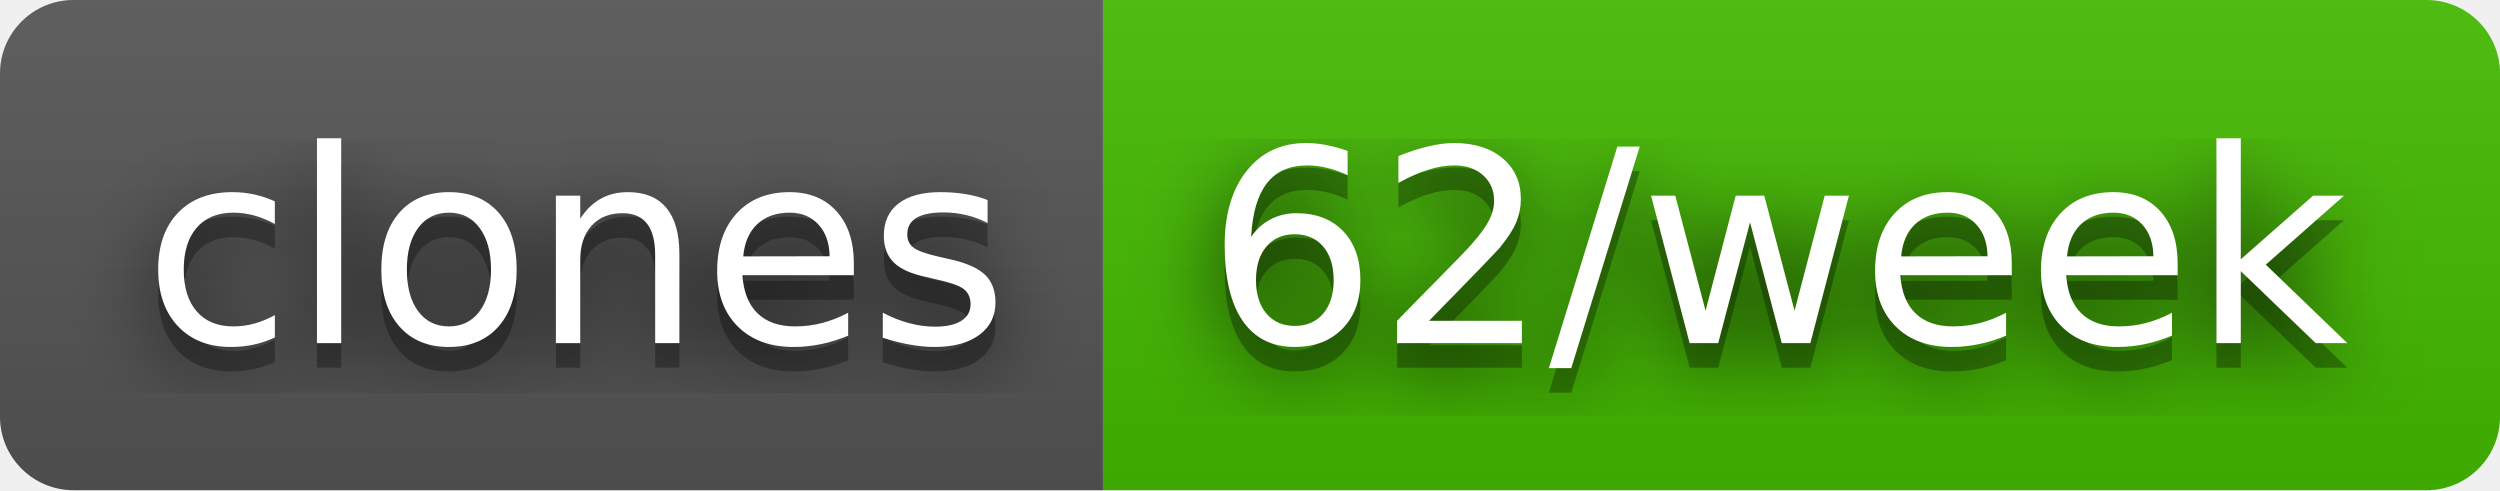
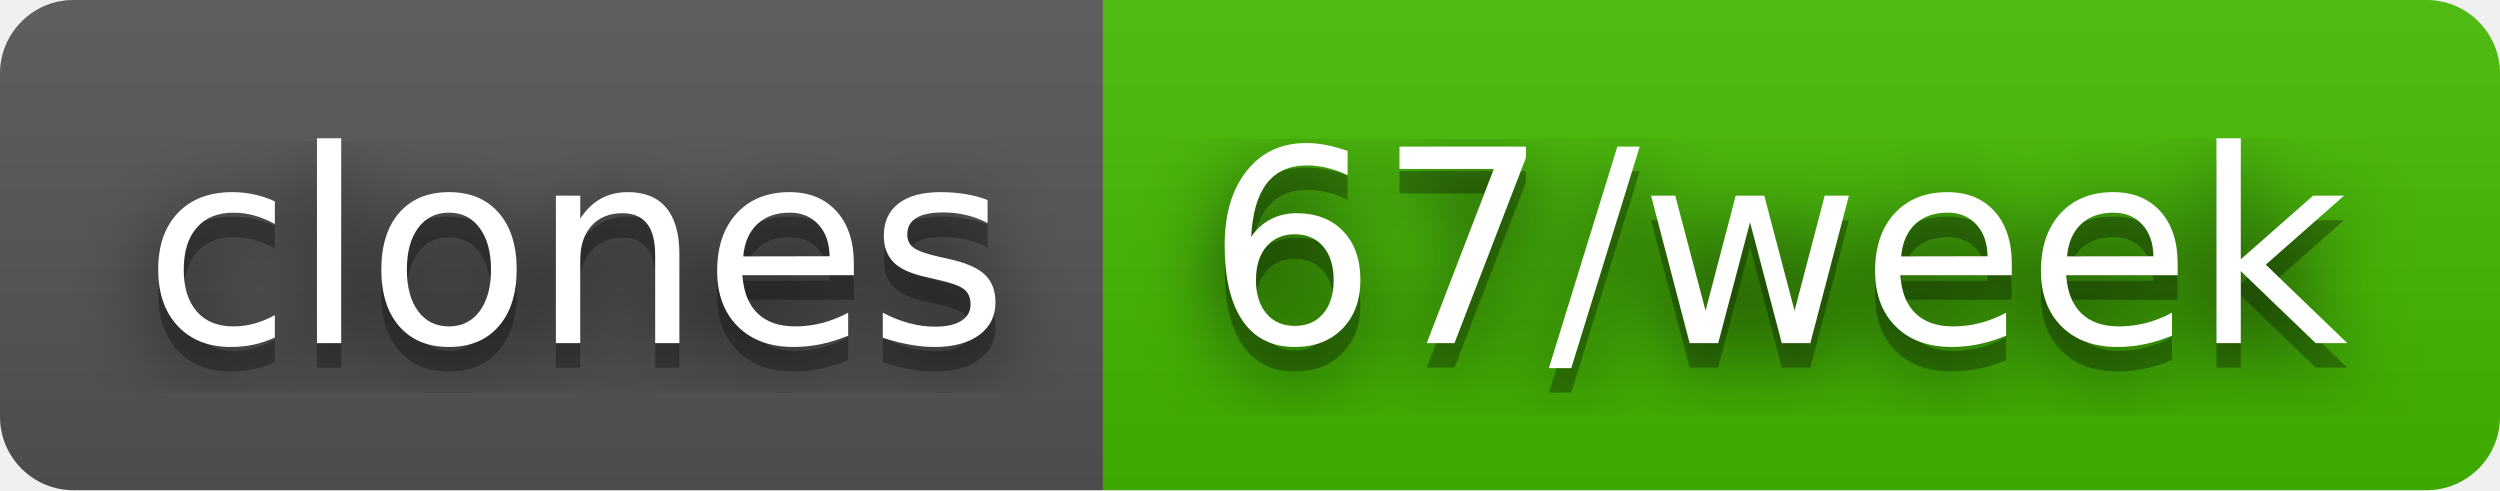
- <svg xmlns="http://www.w3.org/2000/svg" width="102" height="20" role="img" aria-label="clones: 62/week">
+ <svg xmlns="http://www.w3.org/2000/svg" width="102" height="20" role="img" aria-label="clones: 67/week">
  <filter id="blur">
    <feGaussianBlur stdDeviation="16" />
  </filter>
  <linearGradient id="s" x2="0" y2="100%">
    <stop offset="0" stop-color="#bbb" stop-opacity=".1" />
    <stop offset="1" stop-opacity=".1" />
  </linearGradient>
  <clipPath id="r">
    <rect width="102" height="20" rx="3" />
  </clipPath>
  <g clip-path="url(#r)">
    <rect width="45" height="20" fill="#555" />
    <rect x="45" width="57" height="20" fill="#4b0" />
    <rect width="102" height="20" fill="url(#s)" />
  </g>
  <g fill="#fff" text-anchor="middle" font-family="Verdana,Geneva,DejaVu Sans,sans-serif" text-rendering="geometricPrecision" font-size="110">
    <g transform="scale(.1)">
      <g aria-hidden="true" fill="#010101">
        <text x="235" y="150" fill-opacity=".8" filter="url(#blur)" textLength="350">clones</text>
        <text x="235" y="150" fill-opacity=".3" textLength="350">clones</text>
      </g>
      <text x="235" y="140" textLength="350">clones</text>
    </g>
    <g transform="scale(.1)">
      <g aria-hidden="true" fill="#010101">
-         <text x="725" y="150" fill-opacity=".8" filter="url(#blur)" textLength="470">62/week</text>
-         <text x="725" y="150" fill-opacity=".3" textLength="470">62/week</text>
+         <text x="725" y="150" fill-opacity=".8" filter="url(#blur)" textLength="470">67/week</text>
+         <text x="725" y="150" fill-opacity=".3" textLength="470">67/week</text>
      </g>
-       <text x="725" y="140" textLength="470">62/week</text>
+       <text x="725" y="140" textLength="470">67/week</text>
    </g>
  </g>
</svg>
